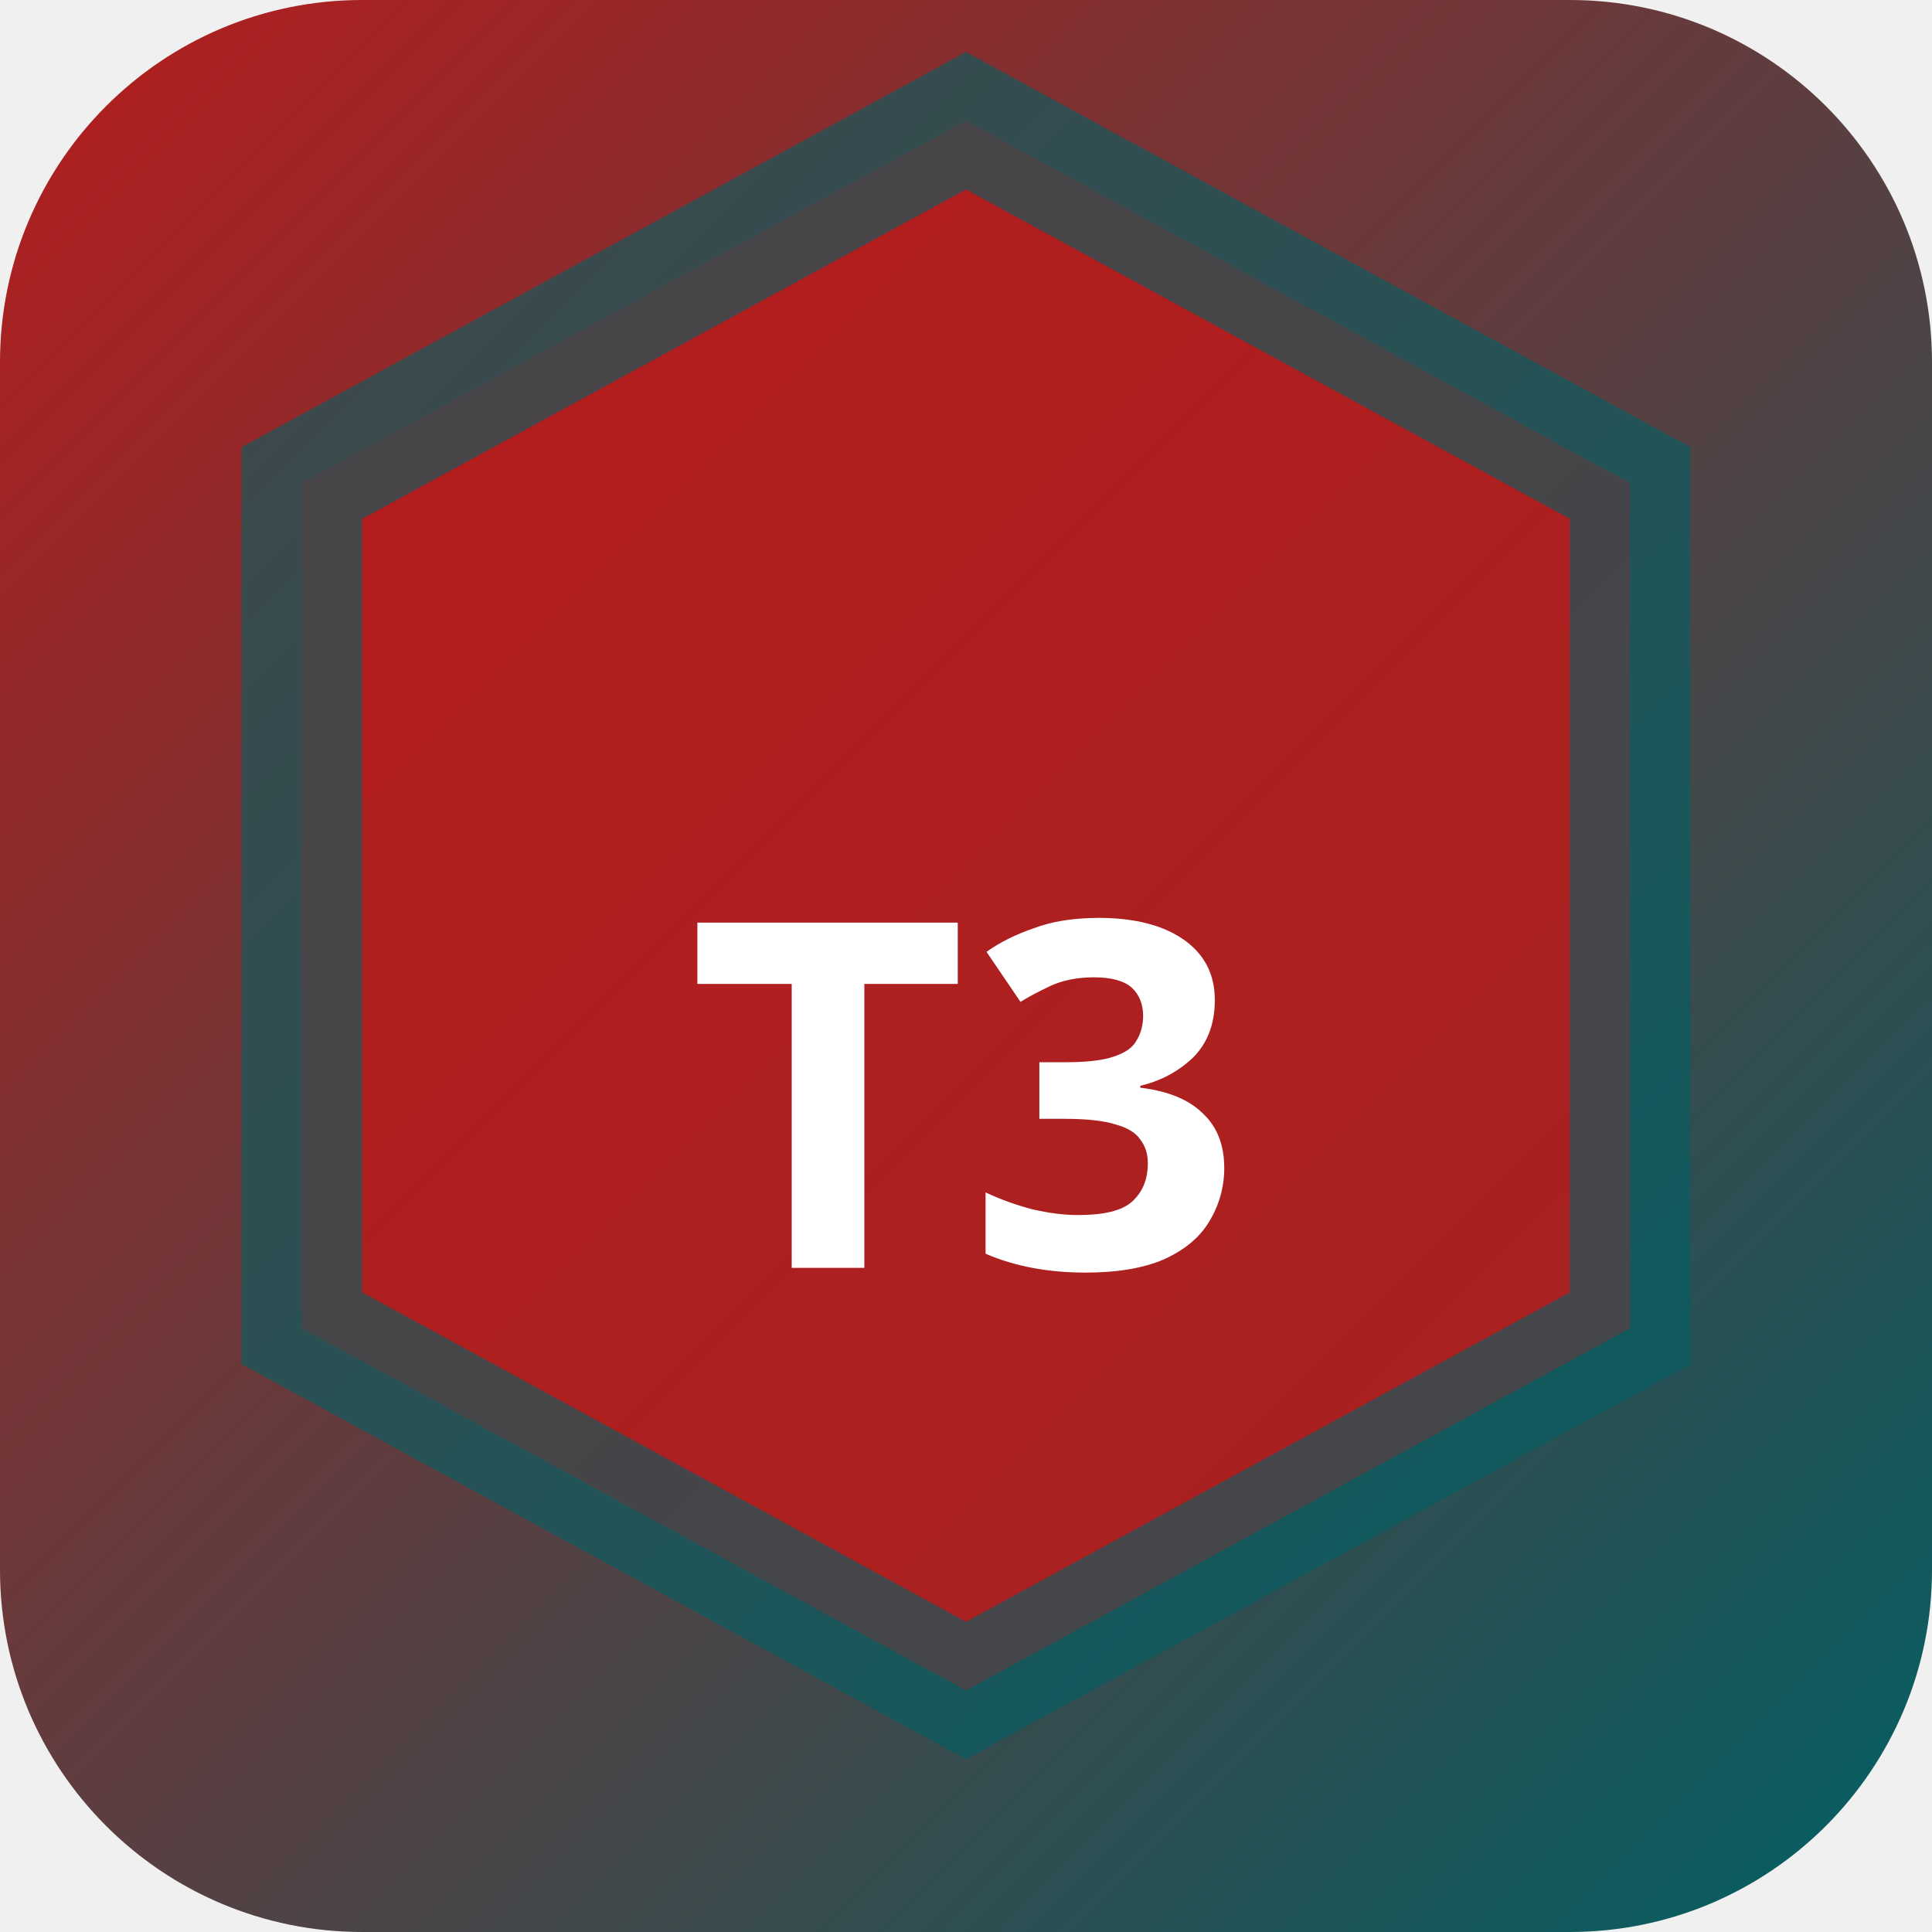
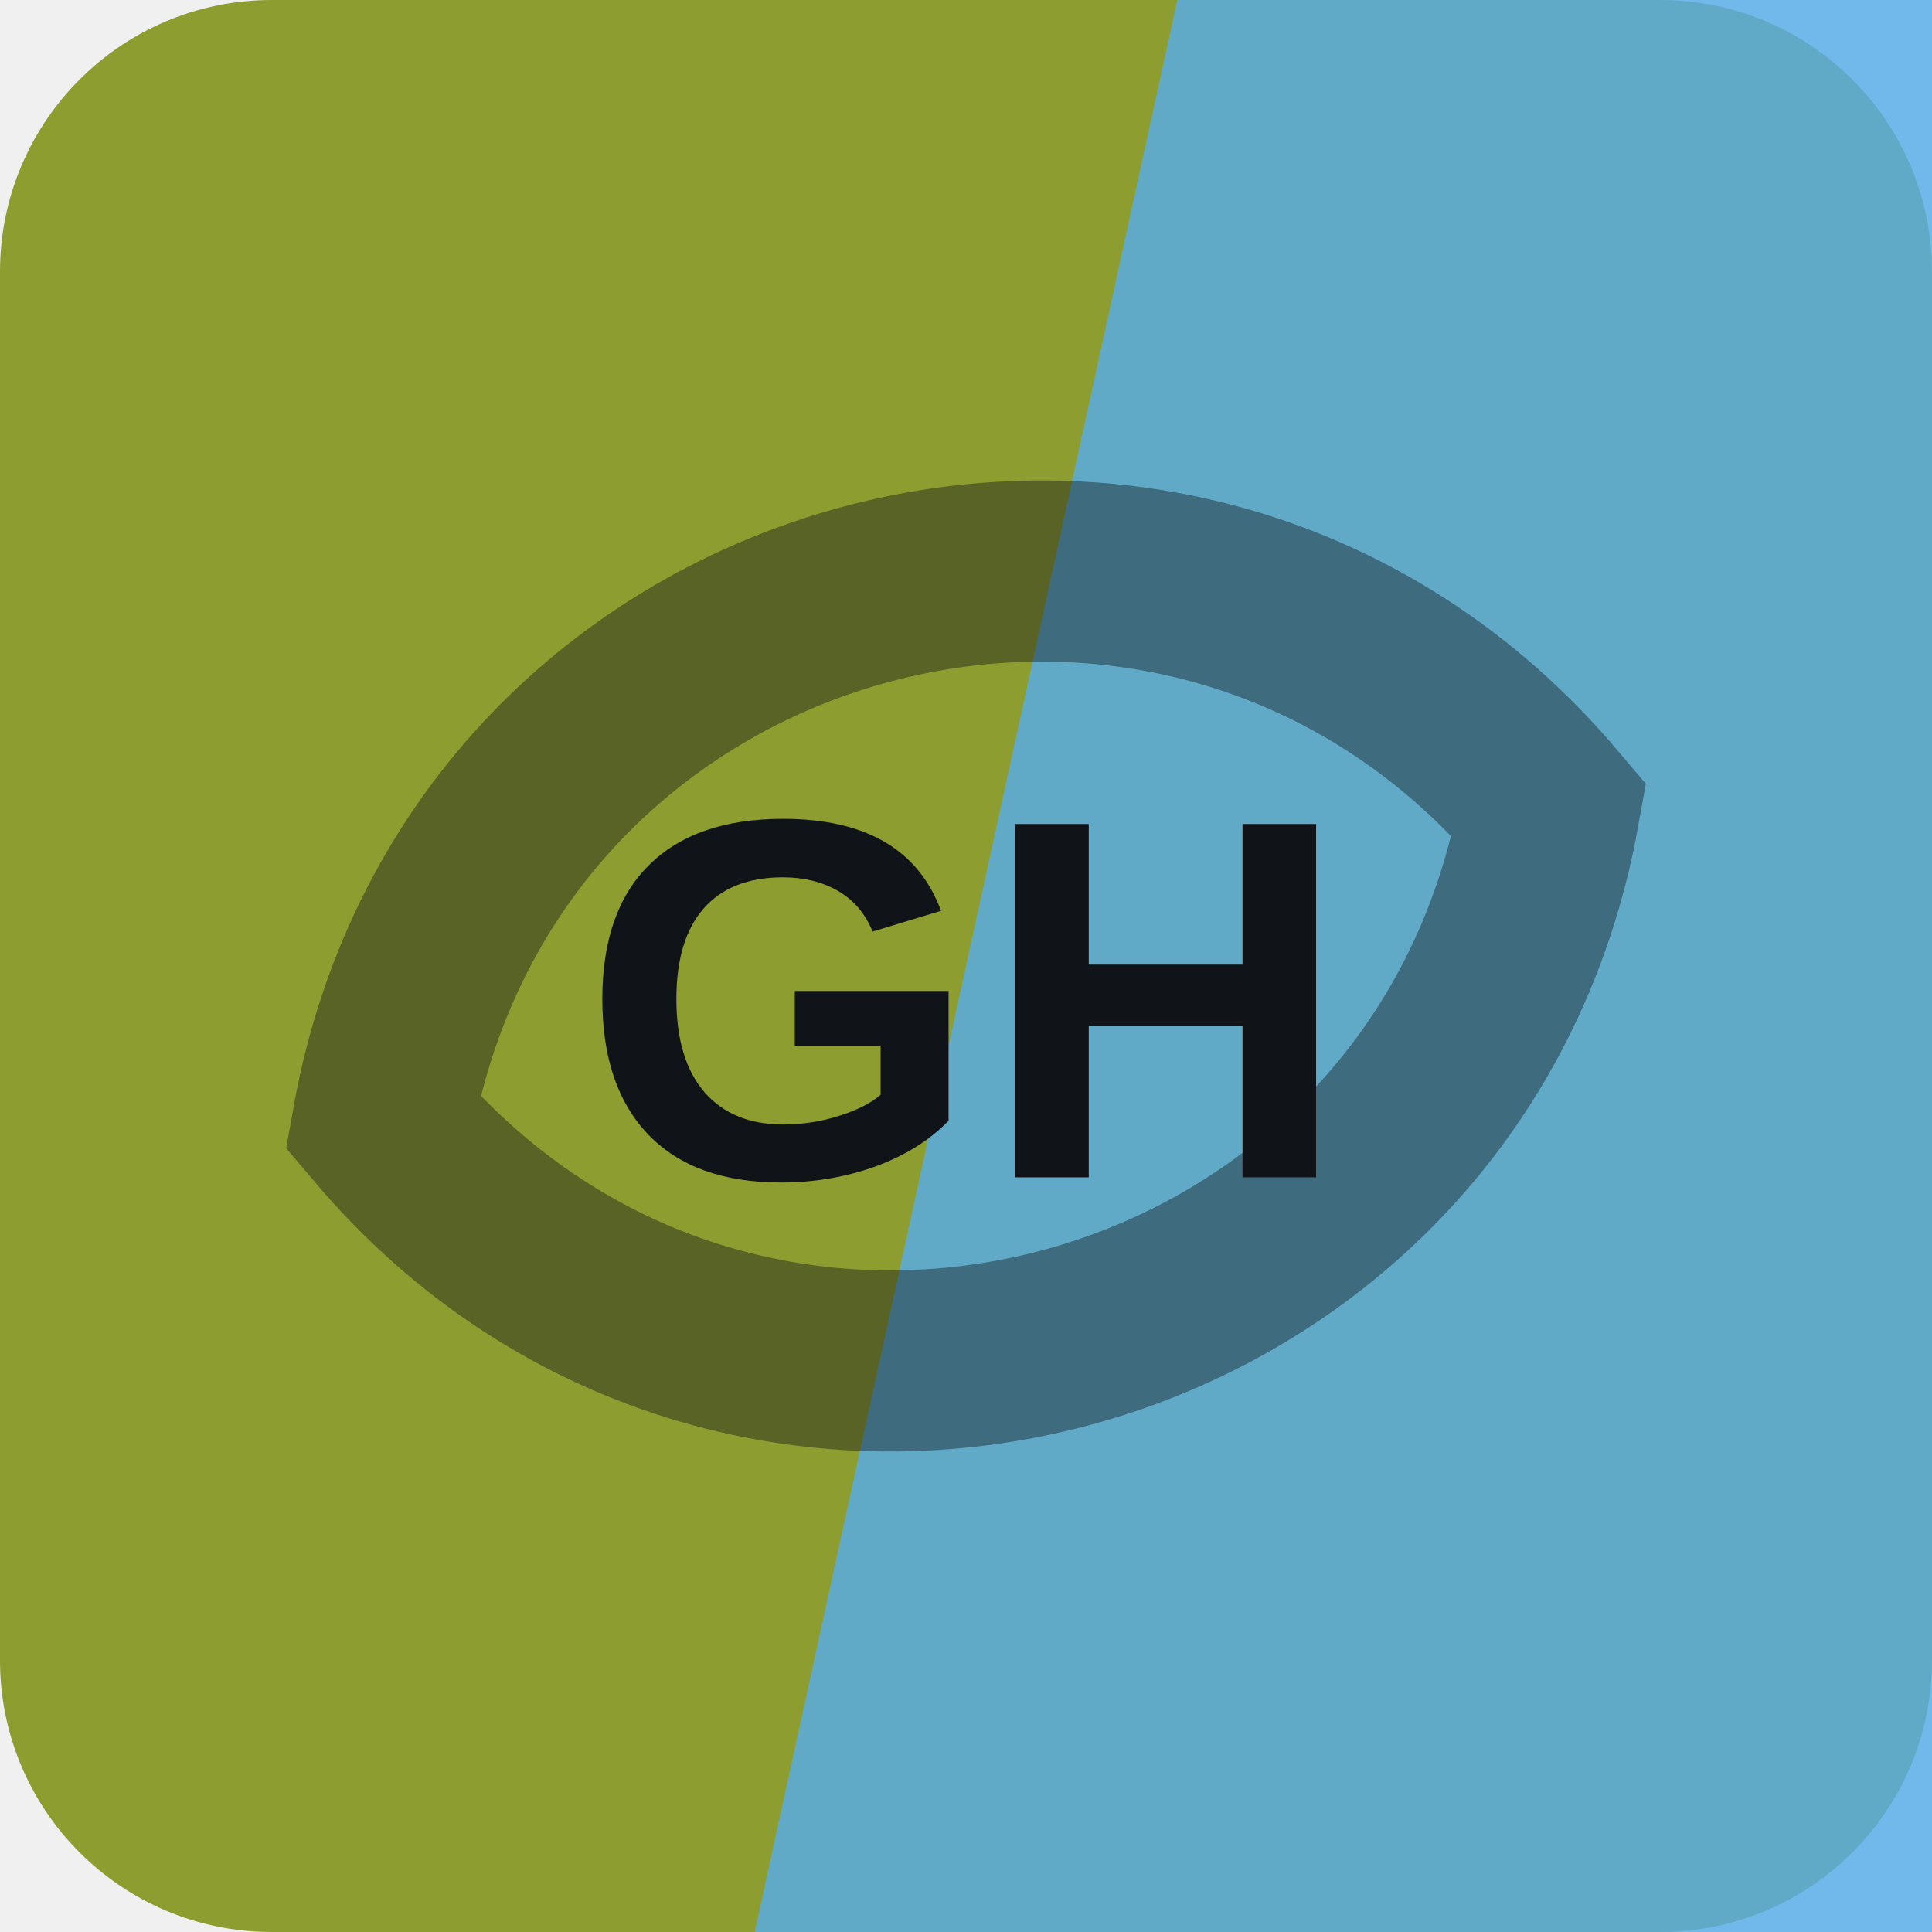
- <svg xmlns="http://www.w3.org/2000/svg" width="32" height="32" viewBox="0 0 32 32">
-   <defs>
-     <linearGradient id="bgt3b0" x1="0" y1="0" x2="1" y2="1">
-       <stop offset="0%" stop-color="#b71c1c" />
-       <stop offset="100%" stop-color="#006064" />
-     </linearGradient>
-   </defs>
-   <rect width="32" height="32" rx="6" fill="url(#bgt3b0)" />
-   <polygon points="16,2 27,8 27,22 16,28 5,22 5,8" fill="rgba(183,28,28,0.9)" stroke="rgba(0,96,100,0.6)" stroke-width="2" />
-   <text x="16" y="21" text-anchor="middle" fill="#fff" font-size="8" font-weight="700" font-family="system-ui">T3</text>
+ <svg xmlns="http://www.w3.org/2000/svg" width="64" height="64" viewBox="0 0 64 64" role="img">
+   <rect width="64" height="64" rx="9" fill="hsl(69 54% 40%)" />
+   <path d="M39 0h25v64H25Z" fill="hsl(205 78% 63%)" opacity="0.82" />
+   <g transform="rotate(165 32 32)" opacity="0.42">
+     <path d="M12 32c8-17 32-17 40 0-8 17-32 17-40 0Z" fill="none" stroke="#101418" stroke-width="6" />
+   </g>
+   <text x="32" y="39" text-anchor="middle" fill="#101418" font-family="Arial,Helvetica,sans-serif" font-size="17" font-weight="700" letter-spacing="0">GH</text>
</svg>
